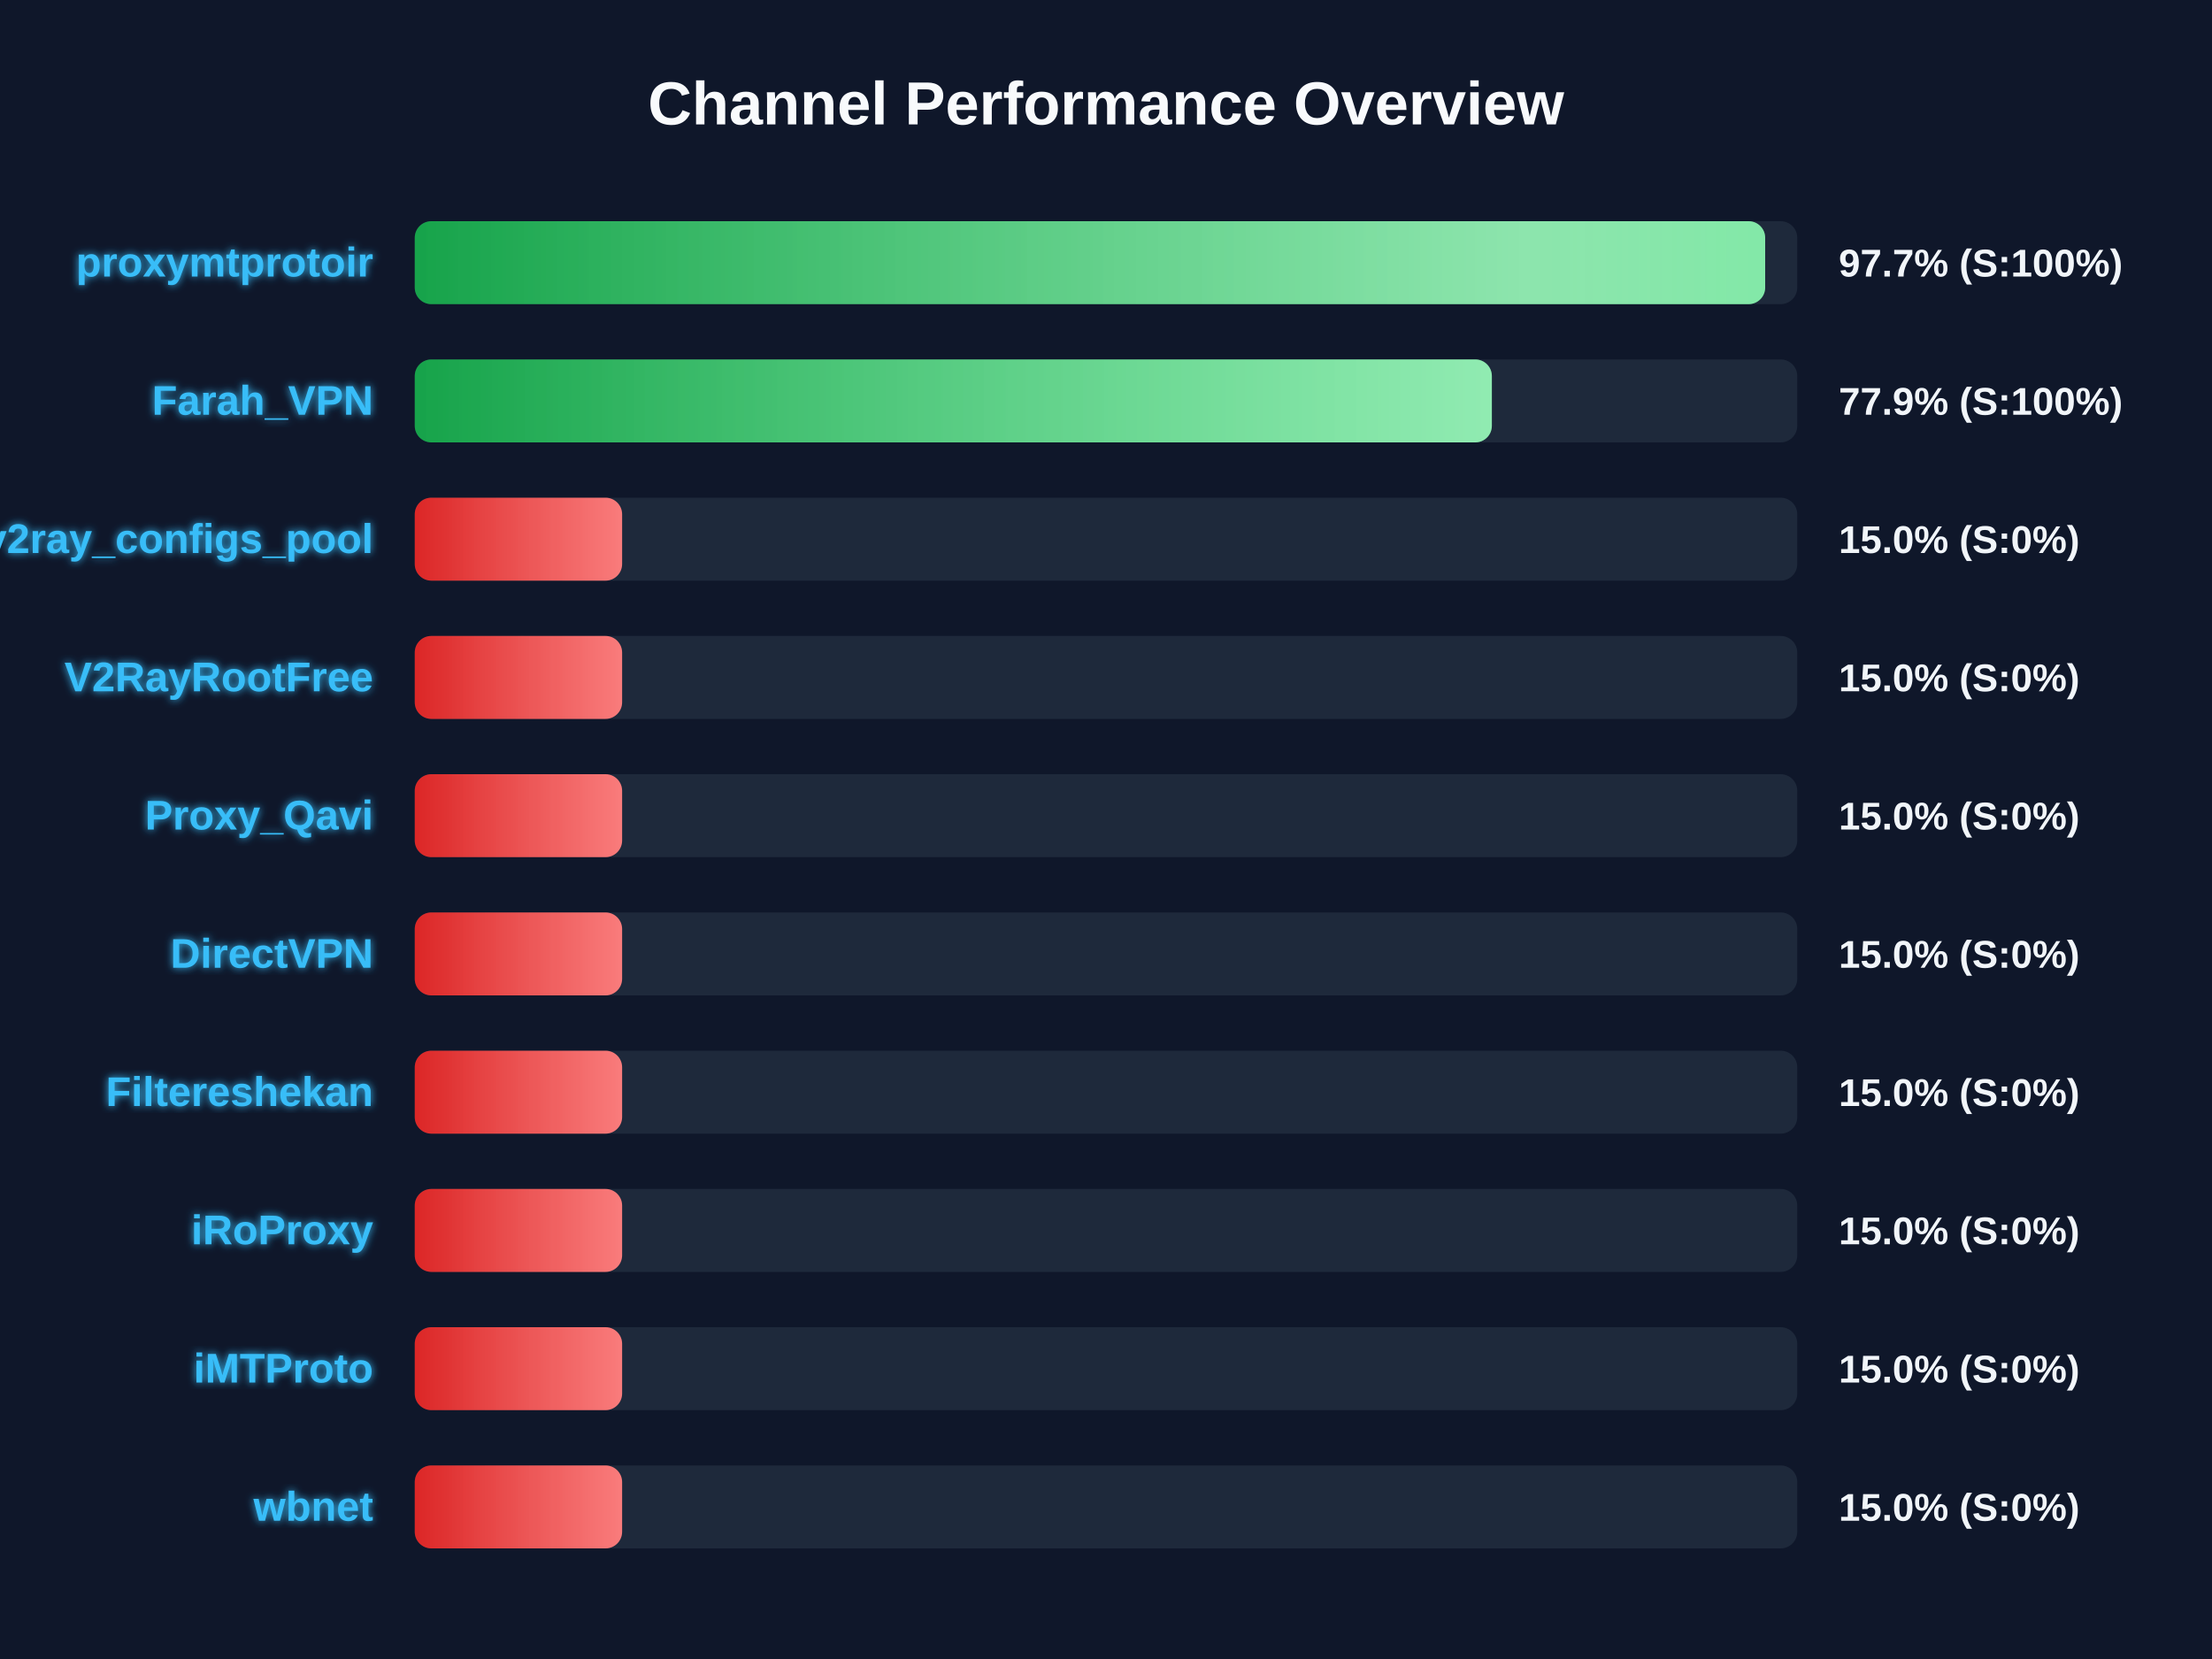
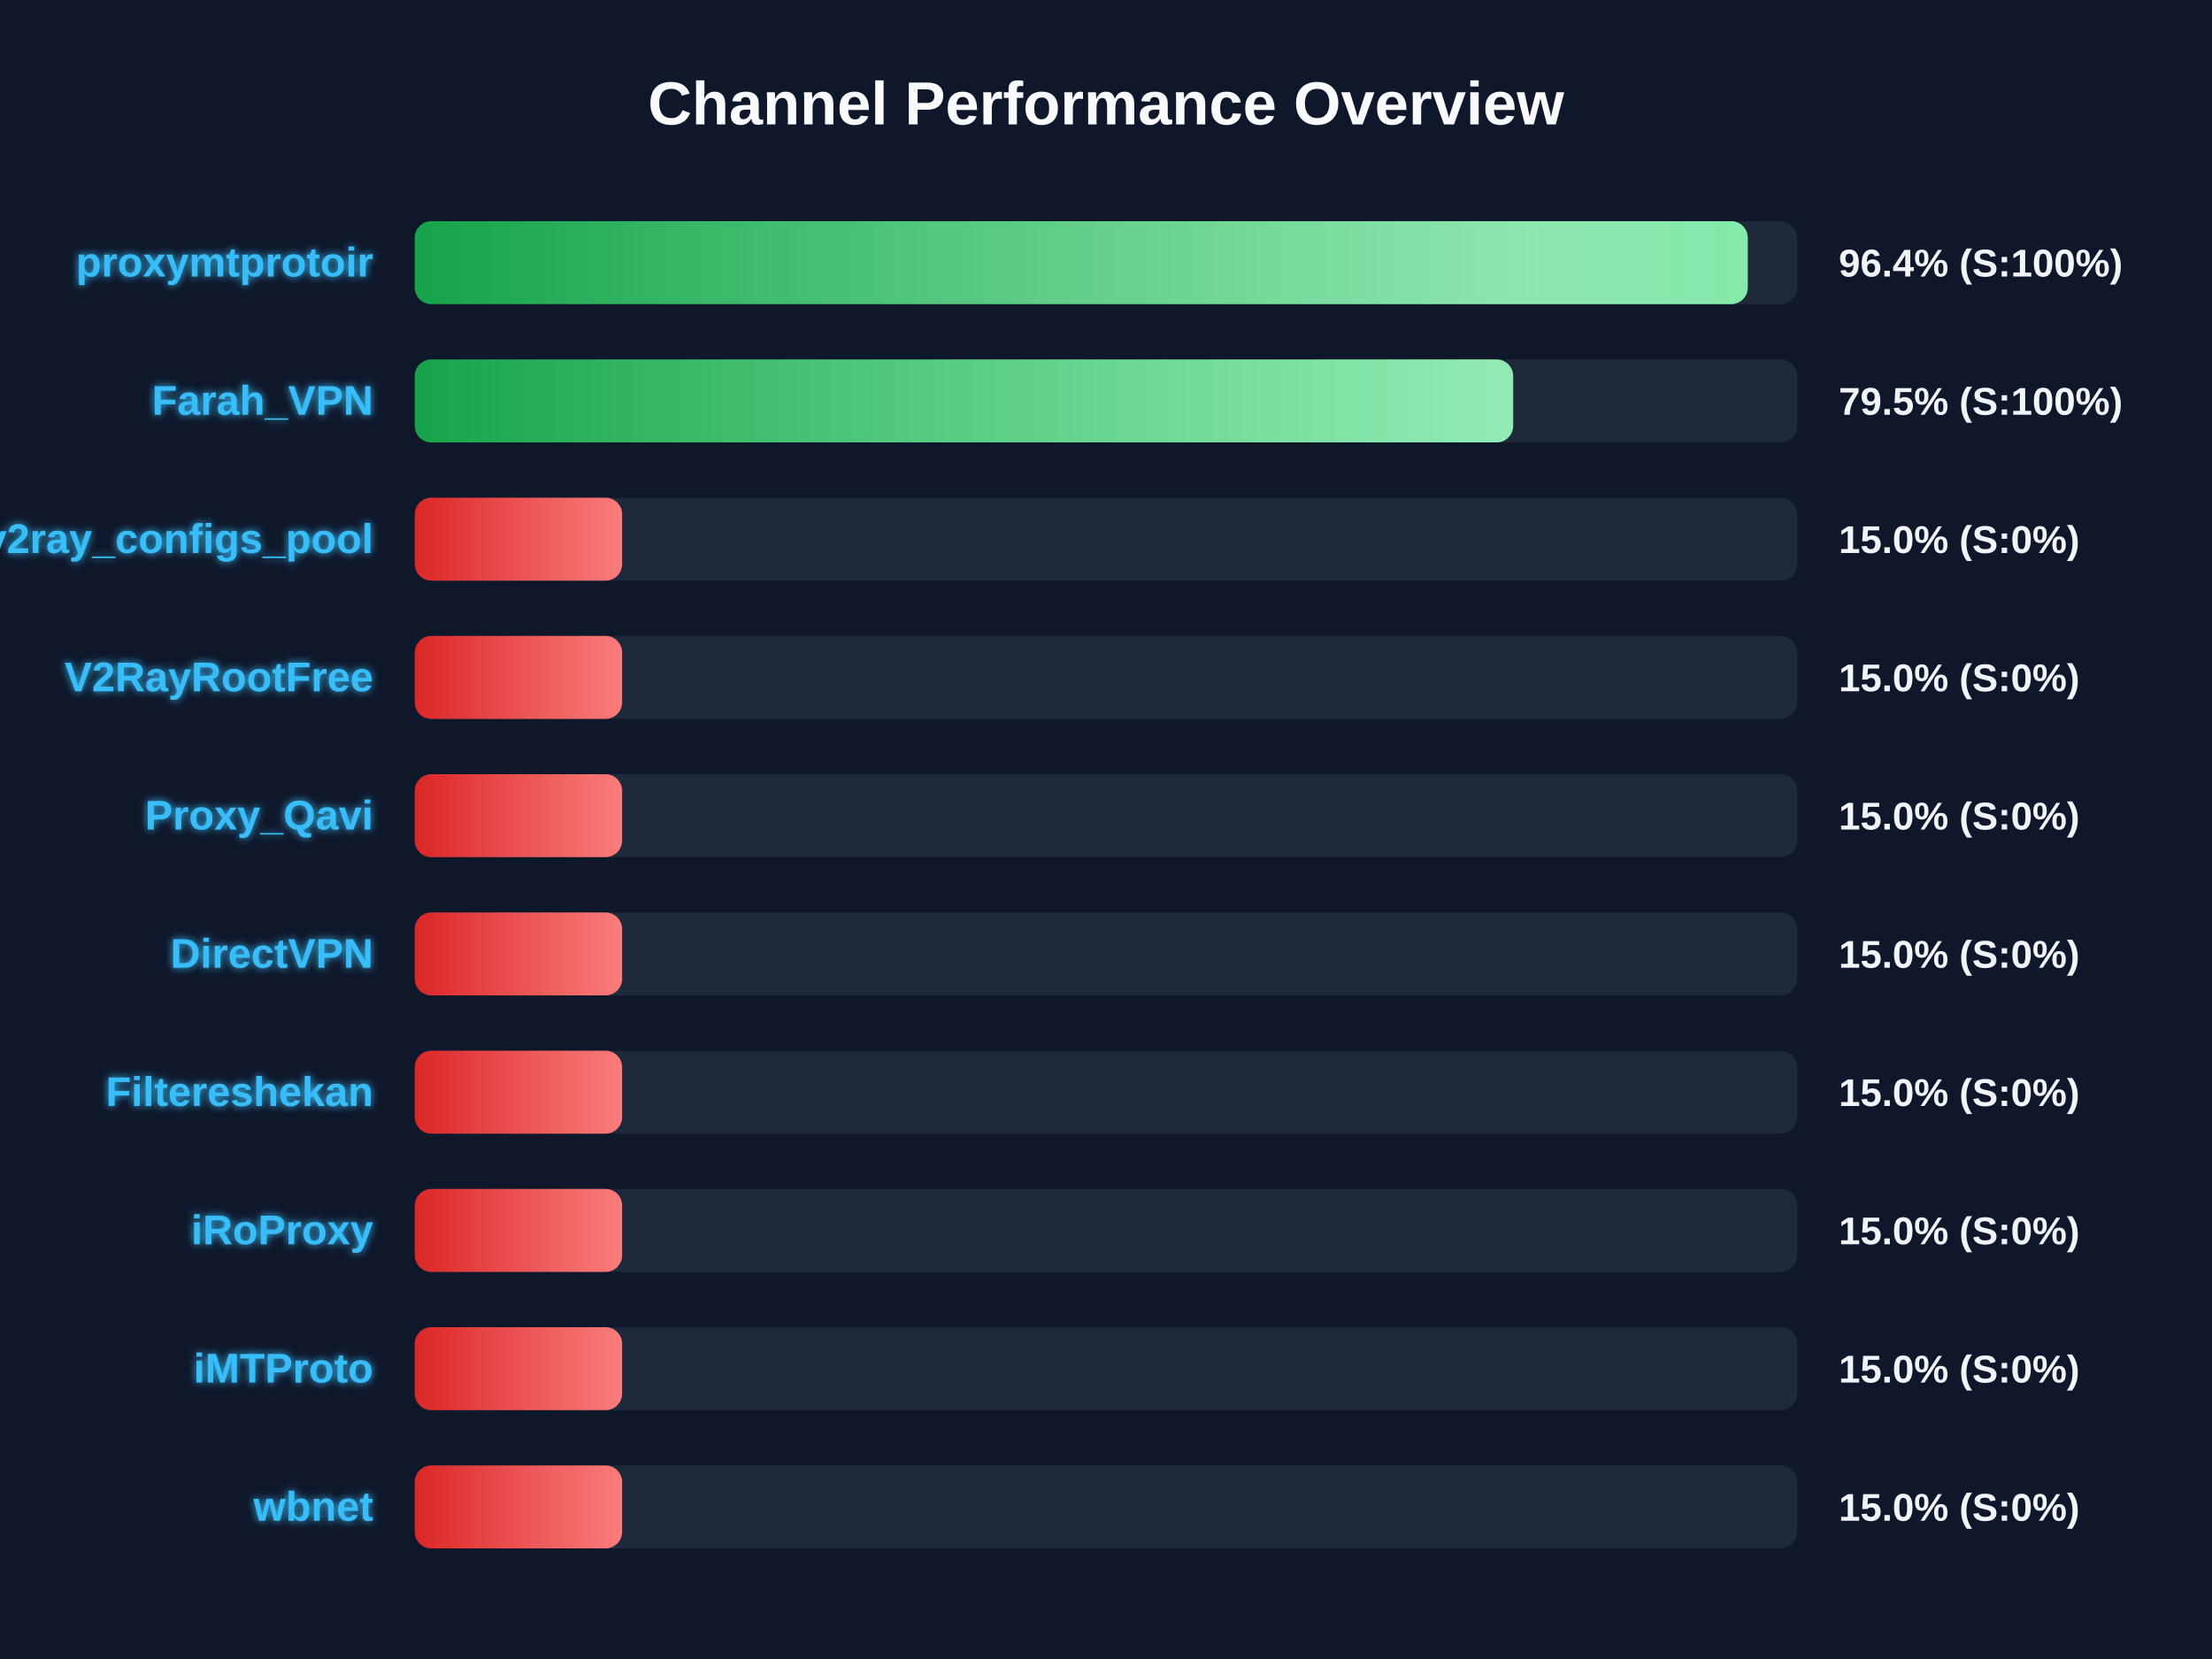
<svg xmlns="http://www.w3.org/2000/svg" width="800" height="600" version="1.1">
  <defs>
    <linearGradient id="grad-green" x1="0%" y1="0%" x2="100%" y2="0%">
      <stop offset="0%" stop-color="#16a34a" />
      <stop offset="100%" stop-color="#4ade80" />
    </linearGradient>
    <linearGradient id="grad-yellow" x1="0%" y1="0%" x2="100%" y2="0%">
      <stop offset="0%" stop-color="#ca8a04" />
      <stop offset="100%" stop-color="#fde047" />
    </linearGradient>
    <linearGradient id="grad-red" x1="0%" y1="0%" x2="100%" y2="0%">
      <stop offset="0%" stop-color="#dc2626" />
      <stop offset="100%" stop-color="#f87171" />
    </linearGradient>
    <linearGradient id="shimmer" x1="0%" y1="0%" x2="100%" y2="0%">
      <stop offset="0%" stop-color="rgba(255,255,255,0)" />
      <stop offset="50%" stop-color="rgba(255,255,255,0.4)" />
      <stop offset="100%" stop-color="rgba(255,255,255,0)" />
    </linearGradient>
    <filter id="glow" x="-20%" y="-20%" width="140%" height="140%">
      <feGaussianBlur stdDeviation="1.5" result="blur" />
      <feComposite in="SourceGraphic" in2="blur" operator="over" />
    </filter>
  </defs>
  <style>
        .bg-rect { fill: #0f172a; }
        .title { font: bold 22px 'Segoe UI', Arial, sans-serif; fill: #f8fafc; }
        .row { font: bold 15px 'Segoe UI', Arial, sans-serif; fill: #38bdf8; filter: url(#glow); }
        .score { font: bold 14px 'Segoe UI', Arial, sans-serif; fill: #f1f5f9; }
        @keyframes shimmer-anim {
            0% { transform: translateX(-100%); }
            100% { transform: translateX(200%); }
        }
        .shimmer-rect {
            animation: shimmer-anim 2.5s infinite linear;
        }
    </style>
  <rect width="100%" height="100%" class="bg-rect" />
  <text x="400" y="45" text-anchor="middle" class="title">Channel Performance Overview</text>
  <rect x="150" y="80" width="500" height="30" fill="#1e293b" rx="6" />
  <clipPath id="clip-0">
-     <rect x="150" y="80" width="488.4" height="30" rx="6" />
+     <rect x="150" y="80" width="482.1" height="30" rx="6" />
  </clipPath>
-   <rect x="150" y="80" width="488.4" height="30" fill="url(#grad-green)" rx="6" />
+   <rect x="150" y="80" width="482.1" height="30" fill="url(#grad-green)" rx="6" />
  <g clip-path="url(#clip-0)">
    <rect x="150" y="80" width="100%" height="30" fill="url(#shimmer)" class="shimmer-rect" />
  </g>
  <text x="135" y="100" text-anchor="end" class="row">proxymtprotoir</text>
-   <text x="665" y="100" text-anchor="start" class="score">97.7% (S:100%)</text>
+   <text x="665" y="100" text-anchor="start" class="score">96.4% (S:100%)</text>
  <rect x="150" y="130" width="500" height="30" fill="#1e293b" rx="6" />
  <clipPath id="clip-1">
-     <rect x="150" y="130" width="389.55" height="30" rx="6" />
+     <rect x="150" y="130" width="397.25" height="30" rx="6" />
  </clipPath>
-   <rect x="150" y="130" width="389.55" height="30" fill="url(#grad-green)" rx="6" />
+   <rect x="150" y="130" width="397.25" height="30" fill="url(#grad-green)" rx="6" />
  <g clip-path="url(#clip-1)">
    <rect x="150" y="130" width="100%" height="30" fill="url(#shimmer)" class="shimmer-rect" />
  </g>
  <text x="135" y="150" text-anchor="end" class="row">Farah_VPN</text>
-   <text x="665" y="150" text-anchor="start" class="score">77.9% (S:100%)</text>
+   <text x="665" y="150" text-anchor="start" class="score">79.5% (S:100%)</text>
  <rect x="150" y="180" width="500" height="30" fill="#1e293b" rx="6" />
  <clipPath id="clip-2">
    <rect x="150" y="180" width="75.0" height="30" rx="6" />
  </clipPath>
  <rect x="150" y="180" width="75.0" height="30" fill="url(#grad-red)" rx="6" />
  <g clip-path="url(#clip-2)">
    <rect x="150" y="180" width="100%" height="30" fill="url(#shimmer)" class="shimmer-rect" />
  </g>
  <text x="135" y="200" text-anchor="end" class="row">v2ray_configs_pool</text>
  <text x="665" y="200" text-anchor="start" class="score">15.0% (S:0%)</text>
  <rect x="150" y="230" width="500" height="30" fill="#1e293b" rx="6" />
  <clipPath id="clip-3">
    <rect x="150" y="230" width="75.0" height="30" rx="6" />
  </clipPath>
  <rect x="150" y="230" width="75.0" height="30" fill="url(#grad-red)" rx="6" />
  <g clip-path="url(#clip-3)">
    <rect x="150" y="230" width="100%" height="30" fill="url(#shimmer)" class="shimmer-rect" />
  </g>
  <text x="135" y="250" text-anchor="end" class="row">V2RayRootFree</text>
  <text x="665" y="250" text-anchor="start" class="score">15.0% (S:0%)</text>
  <rect x="150" y="280" width="500" height="30" fill="#1e293b" rx="6" />
  <clipPath id="clip-4">
    <rect x="150" y="280" width="75.0" height="30" rx="6" />
  </clipPath>
  <rect x="150" y="280" width="75.0" height="30" fill="url(#grad-red)" rx="6" />
  <g clip-path="url(#clip-4)">
    <rect x="150" y="280" width="100%" height="30" fill="url(#shimmer)" class="shimmer-rect" />
  </g>
  <text x="135" y="300" text-anchor="end" class="row">Proxy_Qavi</text>
  <text x="665" y="300" text-anchor="start" class="score">15.0% (S:0%)</text>
  <rect x="150" y="330" width="500" height="30" fill="#1e293b" rx="6" />
  <clipPath id="clip-5">
    <rect x="150" y="330" width="75.0" height="30" rx="6" />
  </clipPath>
  <rect x="150" y="330" width="75.0" height="30" fill="url(#grad-red)" rx="6" />
  <g clip-path="url(#clip-5)">
    <rect x="150" y="330" width="100%" height="30" fill="url(#shimmer)" class="shimmer-rect" />
  </g>
  <text x="135" y="350" text-anchor="end" class="row">DirectVPN</text>
  <text x="665" y="350" text-anchor="start" class="score">15.0% (S:0%)</text>
  <rect x="150" y="380" width="500" height="30" fill="#1e293b" rx="6" />
  <clipPath id="clip-6">
    <rect x="150" y="380" width="75.0" height="30" rx="6" />
  </clipPath>
  <rect x="150" y="380" width="75.0" height="30" fill="url(#grad-red)" rx="6" />
  <g clip-path="url(#clip-6)">
    <rect x="150" y="380" width="100%" height="30" fill="url(#shimmer)" class="shimmer-rect" />
  </g>
  <text x="135" y="400" text-anchor="end" class="row">Filtereshekan</text>
  <text x="665" y="400" text-anchor="start" class="score">15.0% (S:0%)</text>
  <rect x="150" y="430" width="500" height="30" fill="#1e293b" rx="6" />
  <clipPath id="clip-7">
    <rect x="150" y="430" width="75.0" height="30" rx="6" />
  </clipPath>
  <rect x="150" y="430" width="75.0" height="30" fill="url(#grad-red)" rx="6" />
  <g clip-path="url(#clip-7)">
    <rect x="150" y="430" width="100%" height="30" fill="url(#shimmer)" class="shimmer-rect" />
  </g>
  <text x="135" y="450" text-anchor="end" class="row">iRoProxy</text>
  <text x="665" y="450" text-anchor="start" class="score">15.0% (S:0%)</text>
  <rect x="150" y="480" width="500" height="30" fill="#1e293b" rx="6" />
  <clipPath id="clip-8">
    <rect x="150" y="480" width="75.0" height="30" rx="6" />
  </clipPath>
  <rect x="150" y="480" width="75.0" height="30" fill="url(#grad-red)" rx="6" />
  <g clip-path="url(#clip-8)">
    <rect x="150" y="480" width="100%" height="30" fill="url(#shimmer)" class="shimmer-rect" />
  </g>
  <text x="135" y="500" text-anchor="end" class="row">iMTProto</text>
  <text x="665" y="500" text-anchor="start" class="score">15.0% (S:0%)</text>
  <rect x="150" y="530" width="500" height="30" fill="#1e293b" rx="6" />
  <clipPath id="clip-9">
    <rect x="150" y="530" width="75.0" height="30" rx="6" />
  </clipPath>
  <rect x="150" y="530" width="75.0" height="30" fill="url(#grad-red)" rx="6" />
  <g clip-path="url(#clip-9)">
    <rect x="150" y="530" width="100%" height="30" fill="url(#shimmer)" class="shimmer-rect" />
  </g>
  <text x="135" y="550" text-anchor="end" class="row">wbnet</text>
  <text x="665" y="550" text-anchor="start" class="score">15.0% (S:0%)</text>
</svg>
